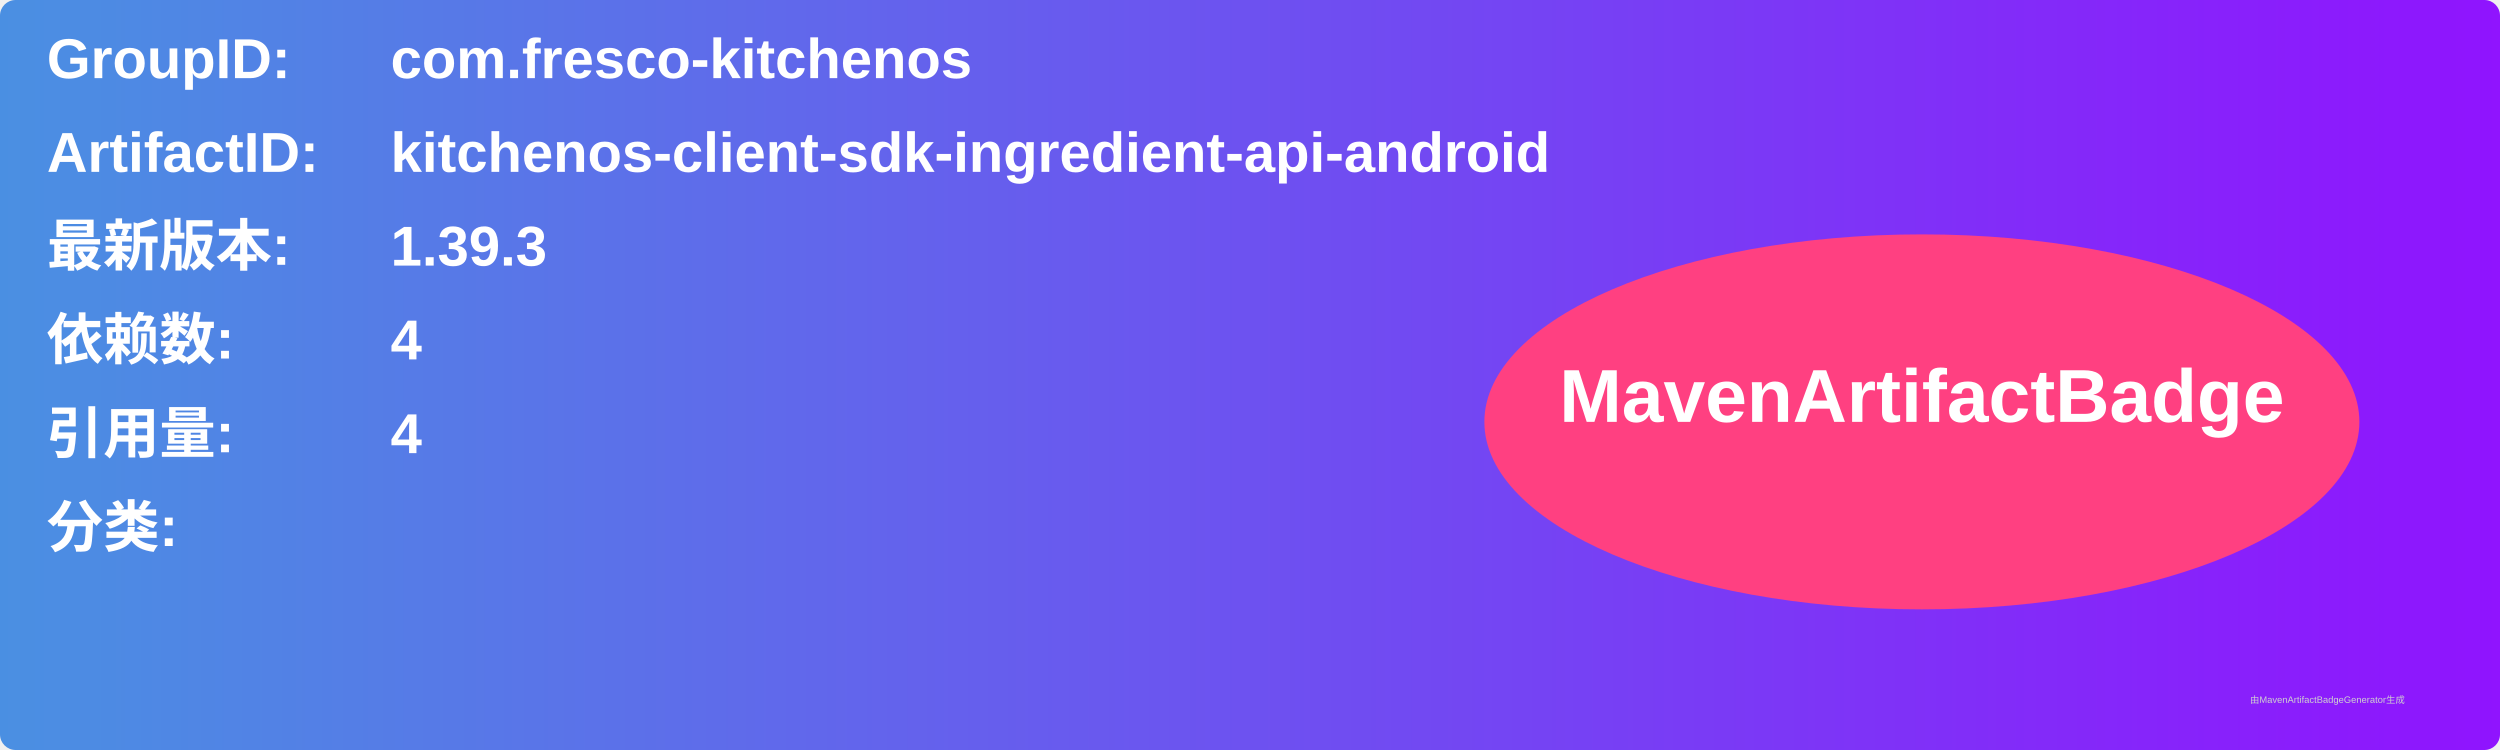
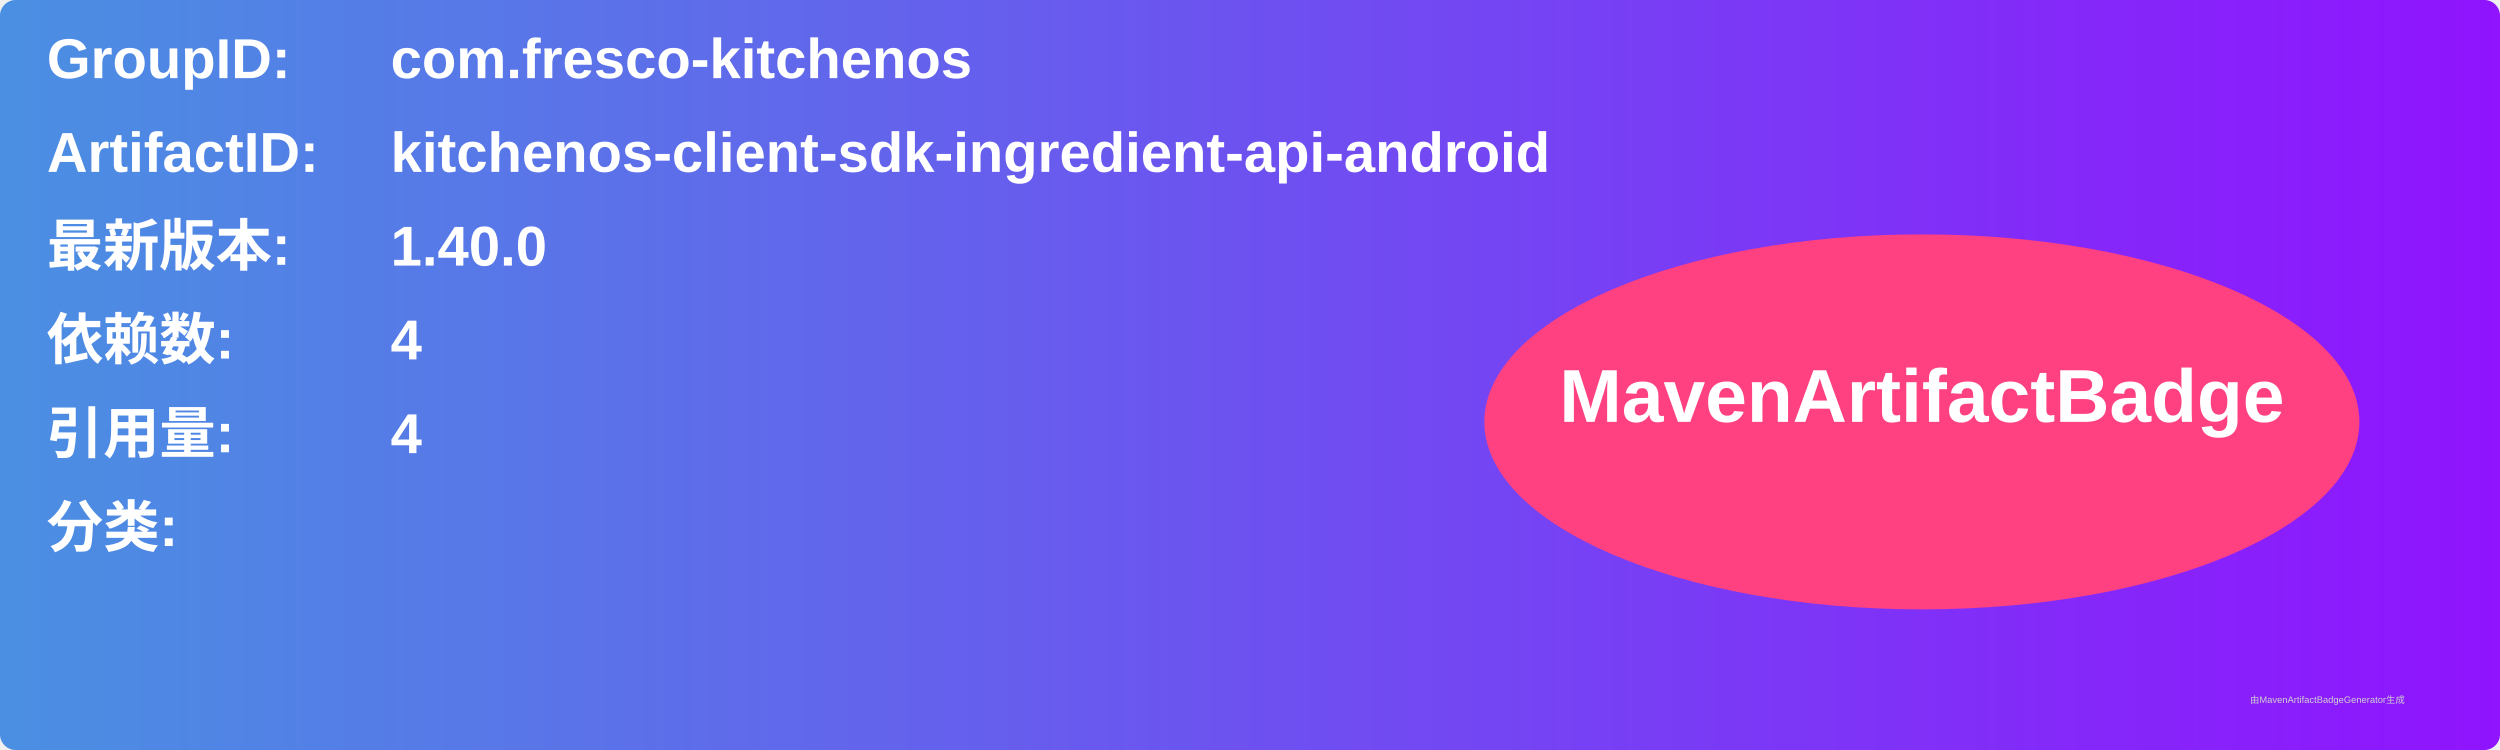
<svg xmlns="http://www.w3.org/2000/svg" width="800" height="240" viewBox="0 0 800 240">
  <linearGradient id="grad" x1="0%" y1="0%" x2="100%" y2="0%">
    <stop offset="0%" stop-color="#4a90e2" />
    <stop offset="100%" stop-color="#9013fe" />
  </linearGradient>
  <rect width="100%" height="100%" rx="5" ry="5" fill="url(#grad)" />
  <g transform="translate(15, 15)">
    <text x="0" y="10" font-family="Arial" font-size="18" fill="white" font-weight="bold" width="260">GroupID:</text>
    <text x="110" y="10" font-family="Arial" font-size="18" fill="white" font-weight="bold" width="460">com.fresco-kitchenos</text>
    <text x="0" y="40" font-family="Arial" font-size="18" fill="white" font-weight="bold" width="260">ArtifactID:</text>
    <text x="110" y="40" font-family="Arial" font-size="18" fill="white" font-weight="bold" width="460">kitchenos-client-sdk-ingredient-api-android</text>
    <text x="0" y="70" font-family="Arial" font-size="18" fill="white" font-weight="bold">最新版本:</text>
    <text x="110" y="70" font-family="Arial" font-size="18" fill="white" font-weight="bold">
-       <tspan font-weight="bold">1.39.3</tspan>
+       <tspan font-weight="bold">1.40.0</tspan>
    </text>
    <text x="0" y="100" font-family="Arial" font-size="18" fill="white" font-weight="bold">依赖数: </text>
    <text x="110" y="100" font-family="Arial" font-size="18" fill="white">
      <tspan font-weight="bold">4</tspan>
    </text>
    <text x="0" y="130" font-family="Arial" font-size="18" fill="white" font-weight="bold">引用量: </text>
    <text x="110" y="130" font-family="Arial" font-size="18" fill="white">
      <tspan font-weight="bold">4</tspan>
    </text>
    <text x="0" y="160" font-family="Arial" font-size="18" fill="white" font-weight="bold">分类:</text>
    <text x="10" y="190" font-family="Arial" font-size="10" fill="white">
      <tspan font-weight="bold" />
    </text>
    <ellipse cx="600" cy="120" rx="140" ry="60" fill="#ff4081" />
    <text x="600" y="120" text-anchor="middle" font-family="Arial" font-size="24" fill="white" font-weight="bold">MavenArtifactBadge</text>
  </g>
  <text x="720" y="225" font-family="Arial" font-size="3" fill="#d0d0d0">由MavenArtifactBadgeGenerator生成</text>
</svg>
